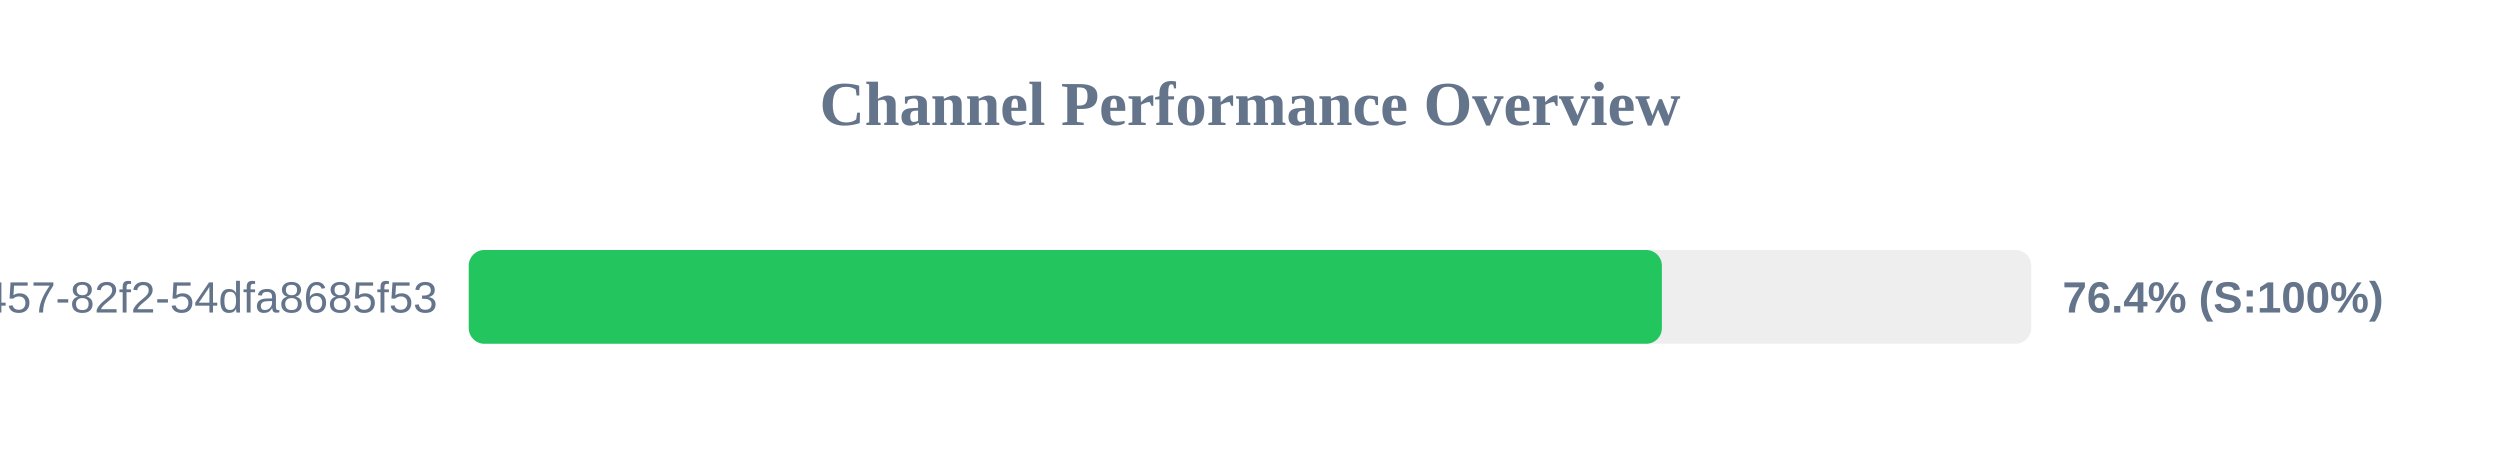
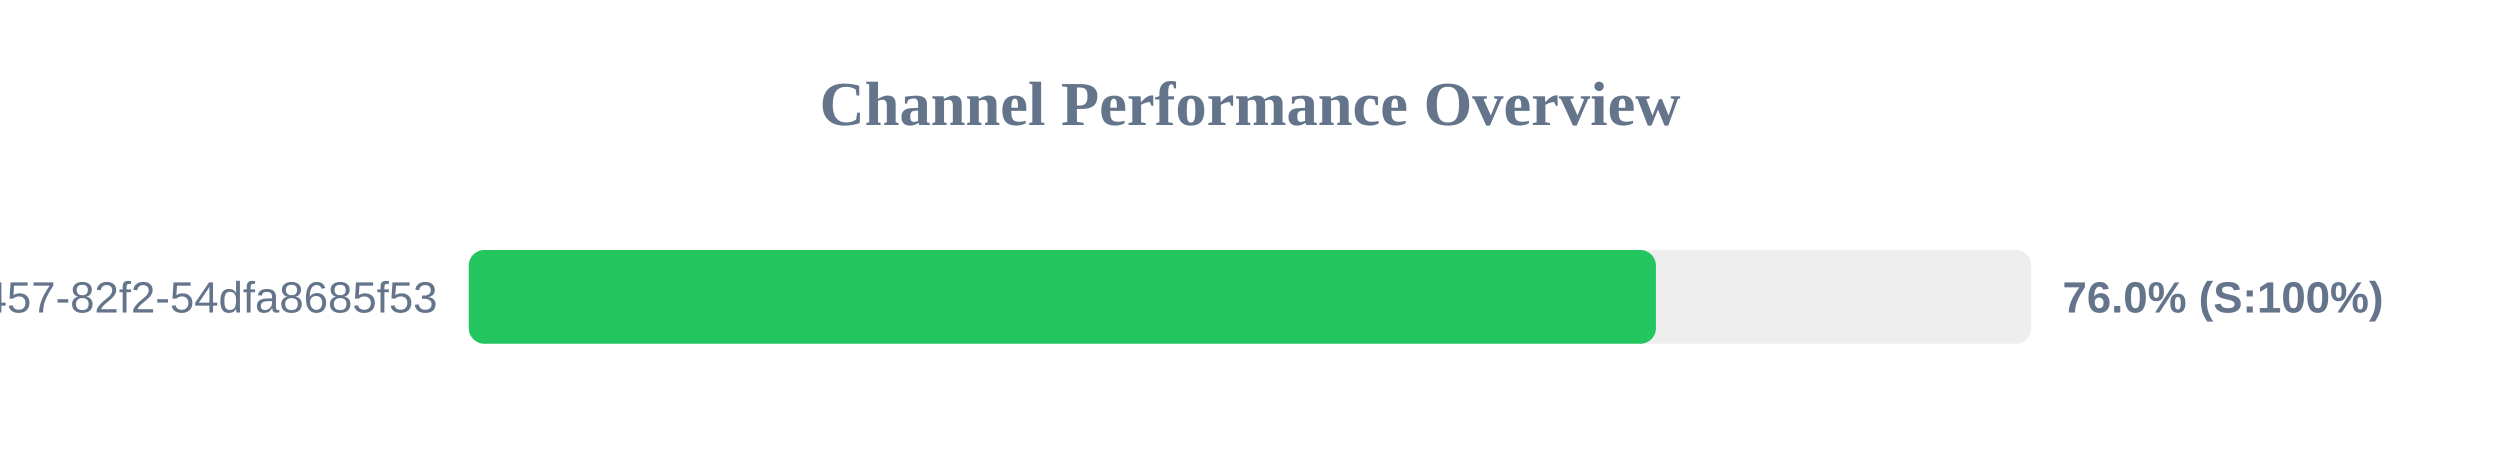
<svg xmlns="http://www.w3.org/2000/svg" width="800" height="150" version="1.1">
  <style>
        .row { font: 14px Arial; fill: #64748b; }
        .score { font: bold 14px Arial; fill: #64748b; }
    </style>
  <text x="400" y="40" text-anchor="middle" font-size="20px" font-weight="bold" fill="#64748b">Channel Performance Overview</text>
  <rect x="150" y="80" width="500" height="30" fill="#eee" rx="5" />
-   <rect x="150" y="80" width="381.8" height="30" fill="#22c55e" rx="5" />
+   <rect x="150" y="80" width="379.9" height="30" fill="#22c55e" rx="5" />
  <text x="140" y="100" text-anchor="end" class="row">?uuid=413c8b50-96bf-4457-82f2-54dfa8685f53</text>
-   <text x="660" y="100" text-anchor="start" class="score">76.4% (S:100%)</text>
+   <text x="660" y="100" text-anchor="start" class="score">76.0% (S:100%)</text>
</svg>
